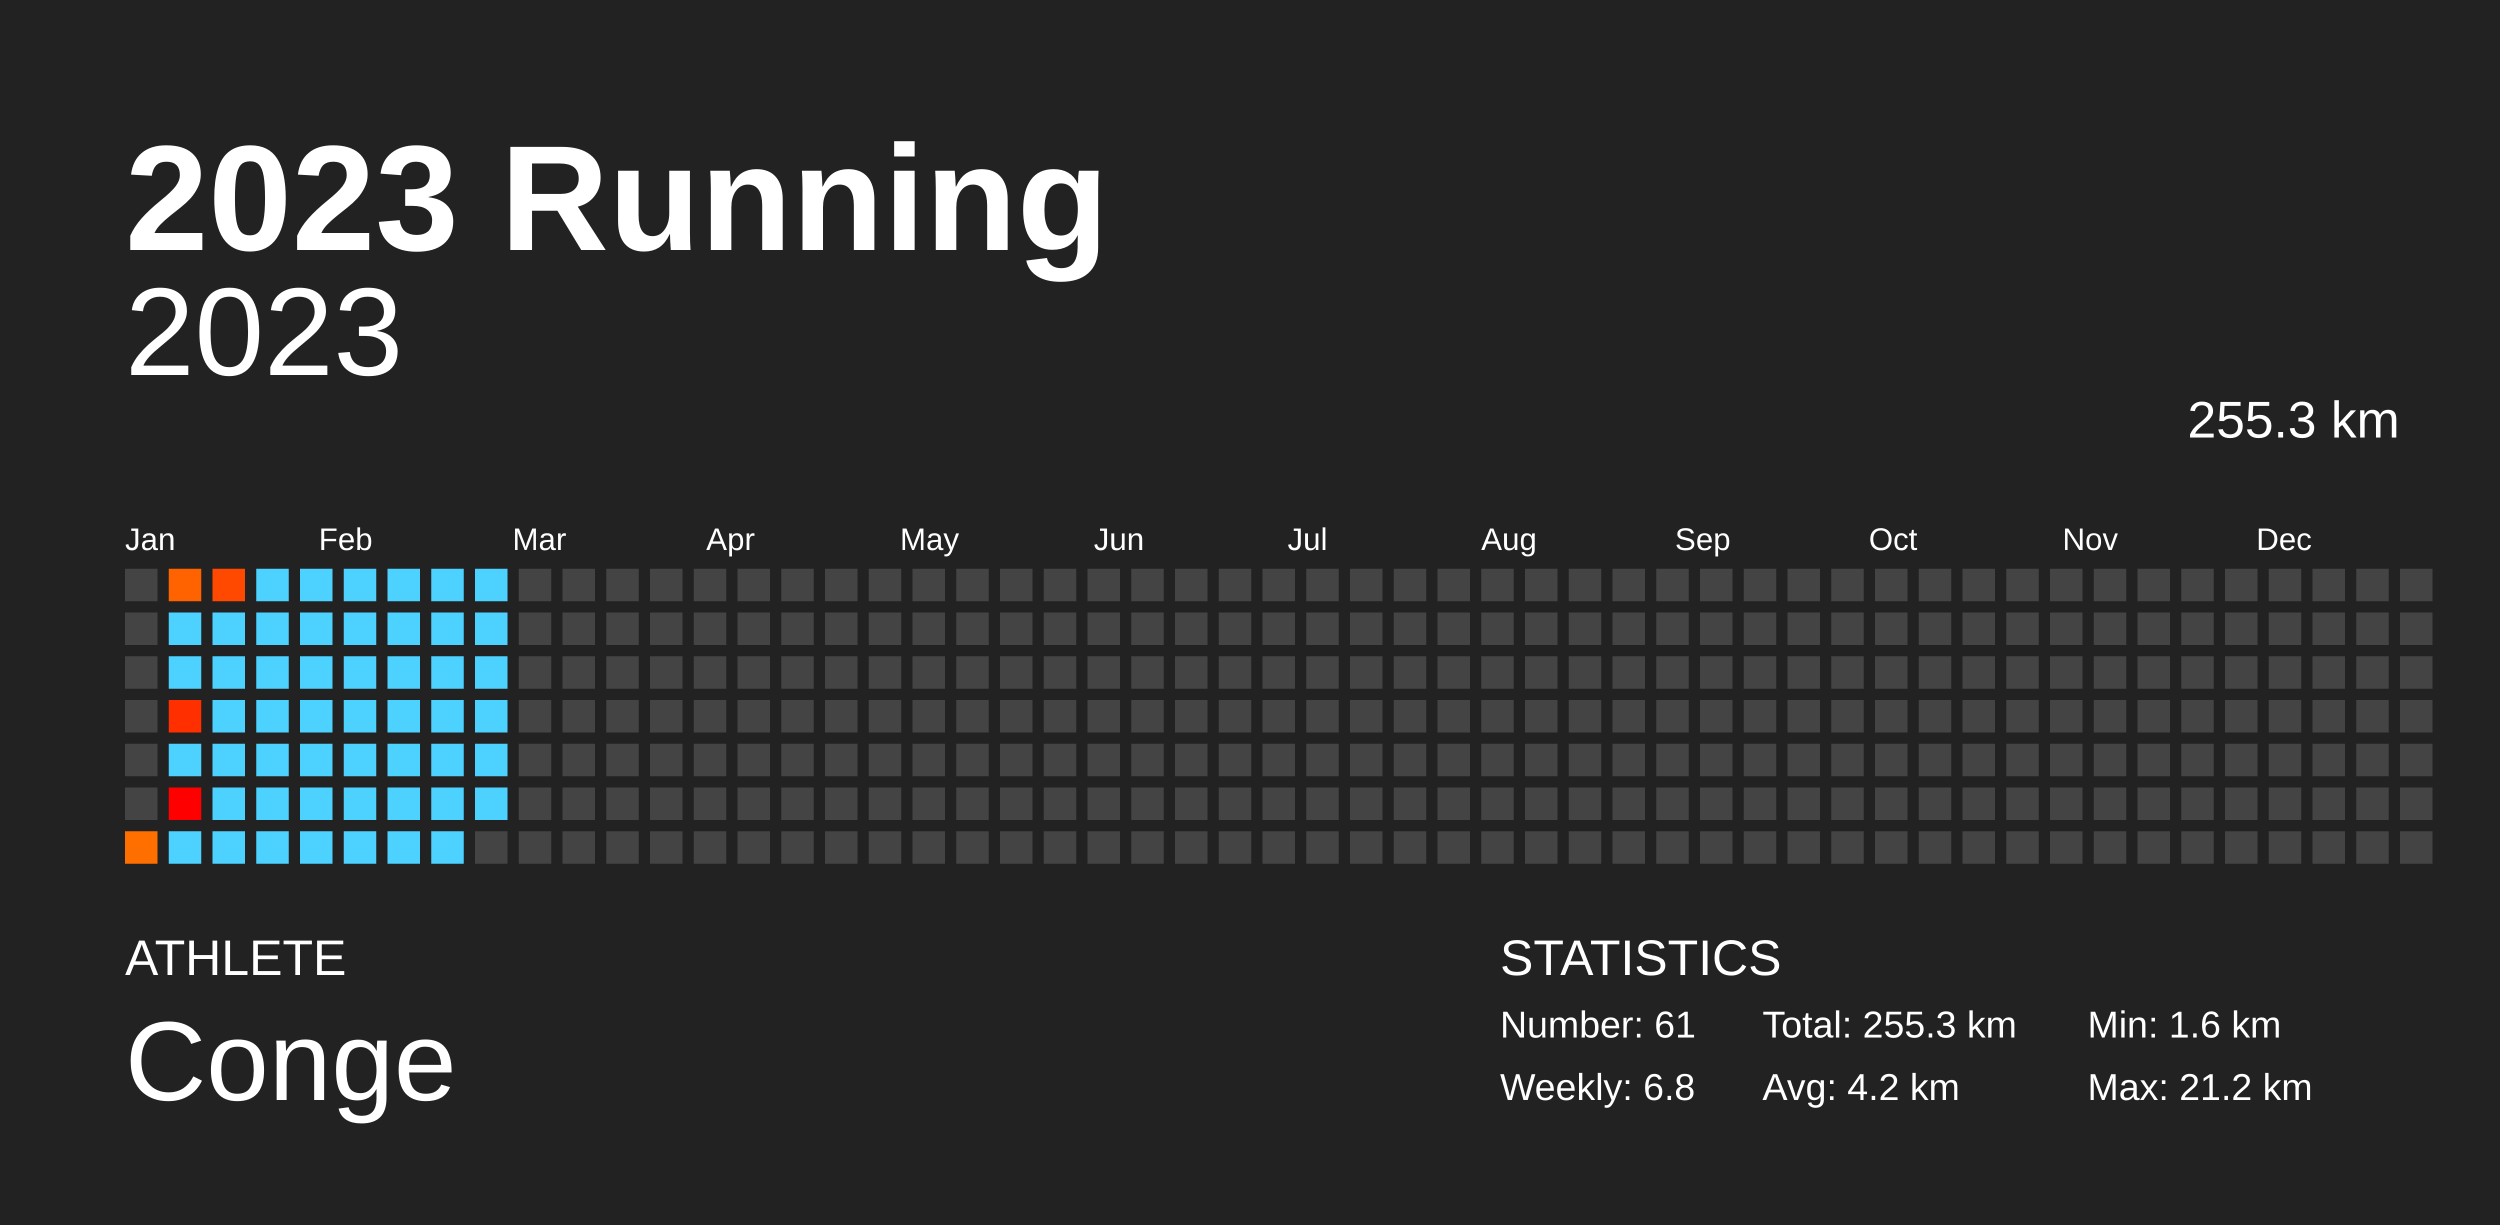
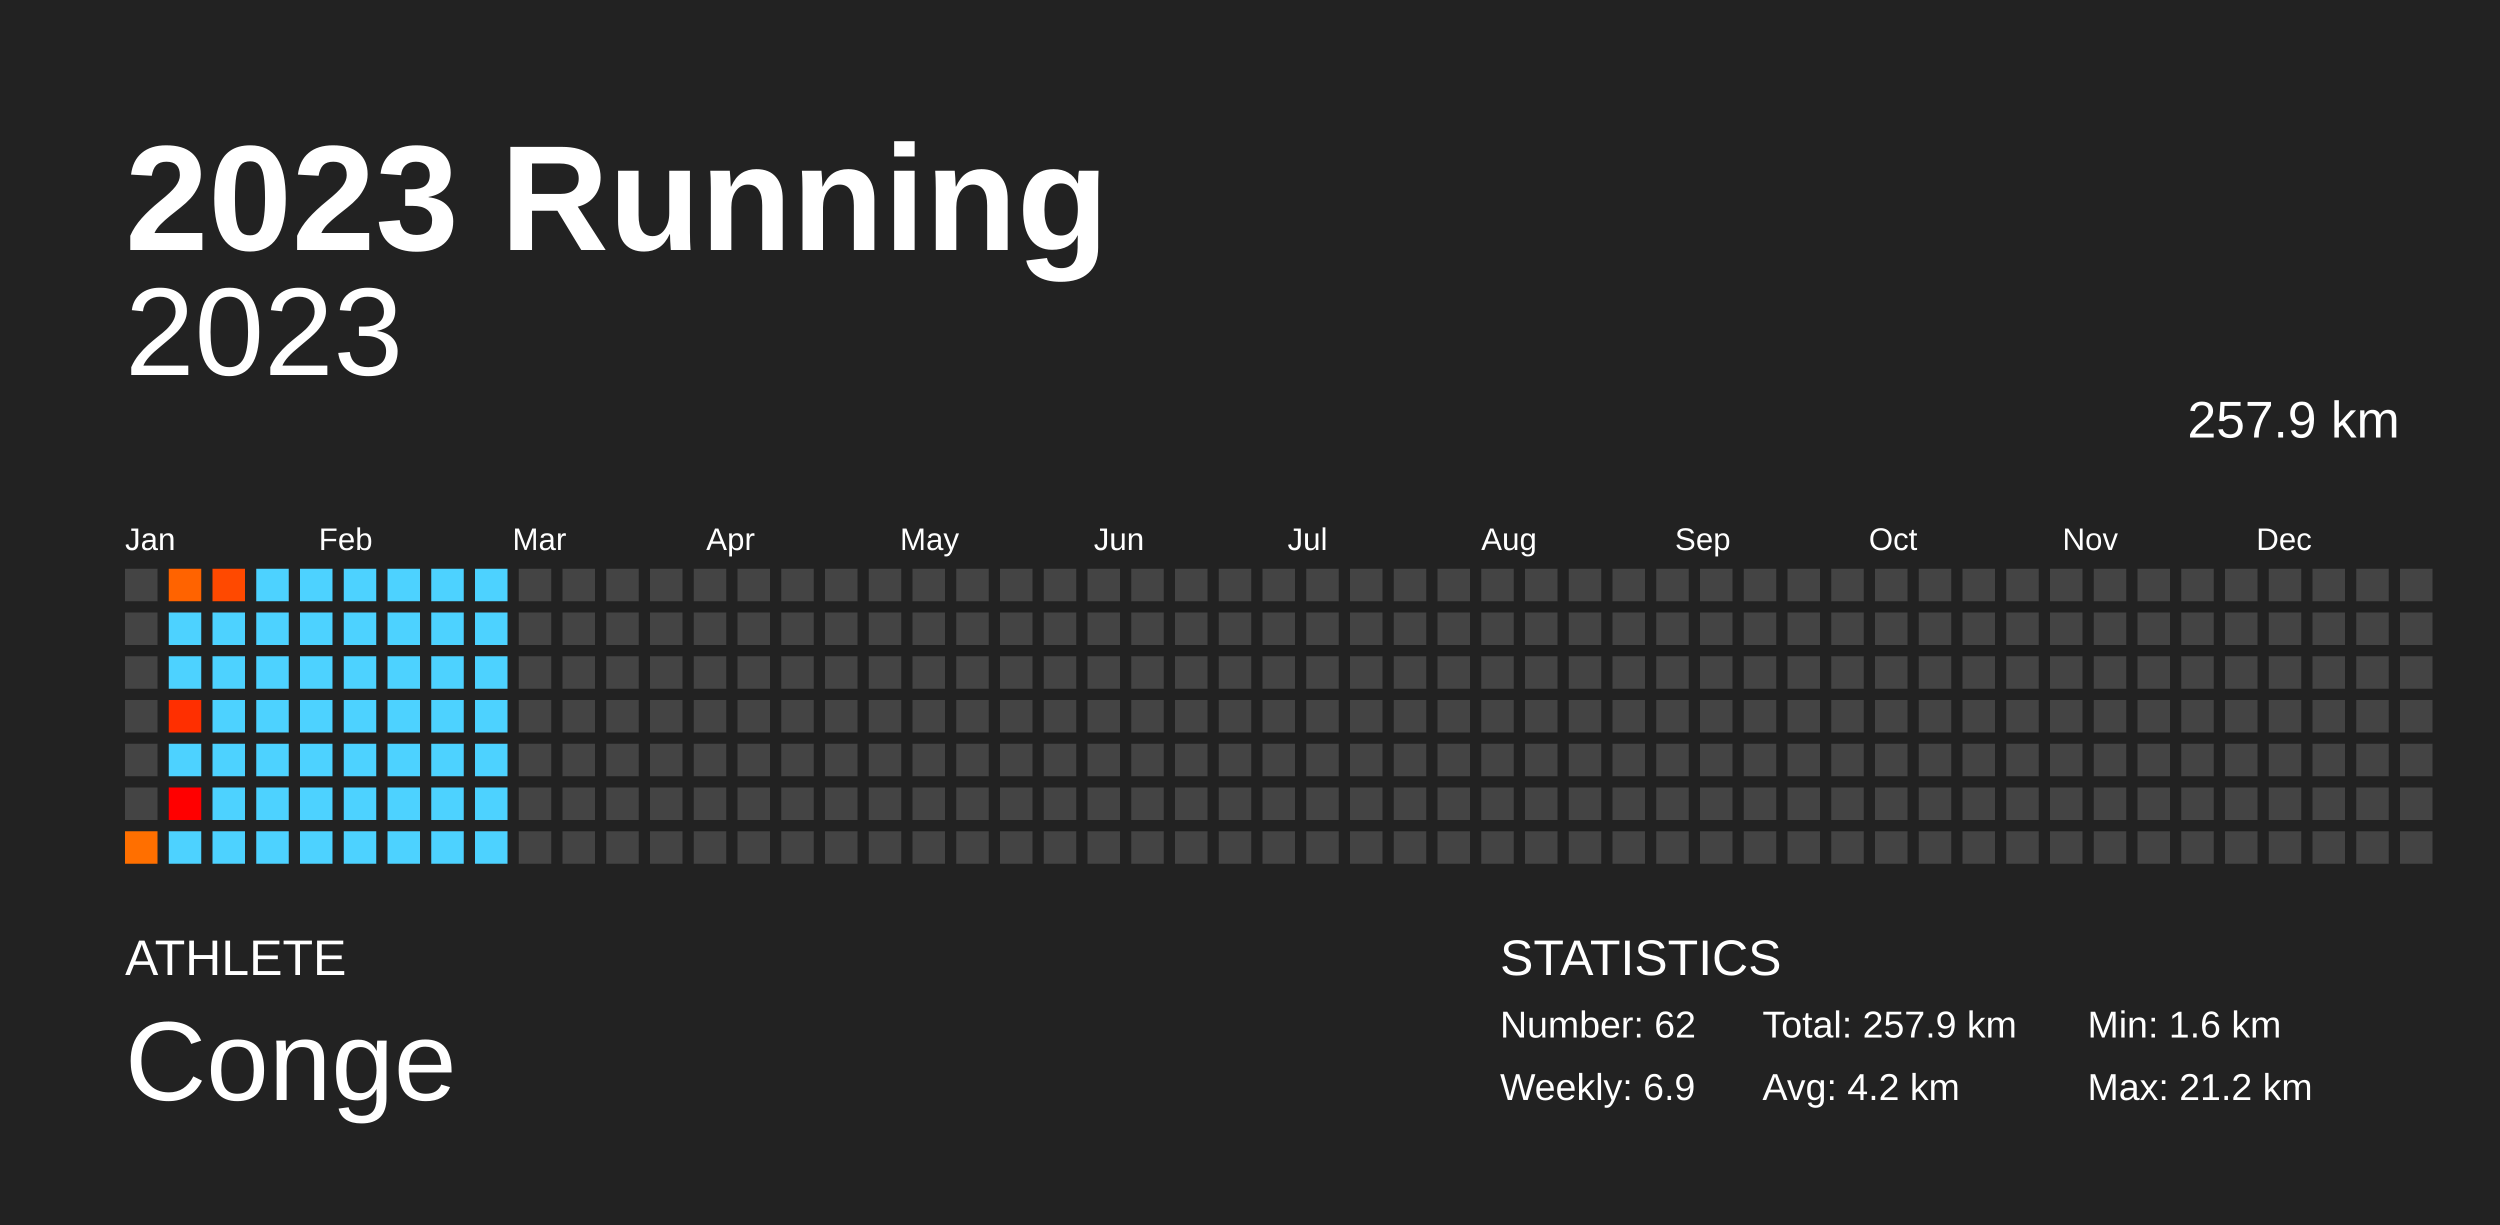
<svg xmlns="http://www.w3.org/2000/svg" baseProfile="full" height="98mm" version="1.1" viewBox="0,0,200,98" width="200mm">
  <defs />
  <rect fill="#222222" height="98" width="200" x="0" y="0" />
  <text fill="#FFFFFF" style="font-size:12px; font-family:Arial; font-weight:bold;" x="10" y="20">2023 Running</text>
  <text fill="#FFFFFF" style="font-size:4px; font-family:Arial" x="10" y="78">ATHLETE</text>
  <text fill="#FFFFFF" style="font-size:9px; font-family:Arial" x="10" y="88">Conge</text>
  <text fill="#FFFFFF" style="font-size:4px; font-family:Arial" x="120" y="78">STATISTICS</text>
-   <text fill="#FFFFFF" style="font-size:3px; font-family:Arial" x="120" y="83">Number: 61</text>
-   <text fill="#FFFFFF" style="font-size:3px; font-family:Arial" x="120" y="88">Weekly: 6.8</text>
-   <text fill="#FFFFFF" style="font-size:3px; font-family:Arial" x="141" y="83">Total: 255.3 km</text>
+   <text fill="#FFFFFF" style="font-size:3px; font-family:Arial" x="120" y="83">Number: 62</text>
+   <text fill="#FFFFFF" style="font-size:3px; font-family:Arial" x="120" y="88">Weekly: 6.9</text>
+   <text fill="#FFFFFF" style="font-size:3px; font-family:Arial" x="141" y="83">Total: 257.9 km</text>
  <text fill="#FFFFFF" style="font-size:3px; font-family:Arial" x="141" y="88">Avg: 4.2 km</text>
  <text fill="#FFFFFF" style="font-size:3px; font-family:Arial" x="167" y="83">Min: 1.6 km</text>
  <text fill="#FFFFFF" style="font-size:3px; font-family:Arial" x="167" y="88">Max: 21.2 km</text>
  <text alignment-baseline="hanging" fill="#FFFFFF" style="font-size:10.0px; font-family:Arial;" x="10" y="30">2023</text>
-   <text alignment-baseline="hanging" fill="#FFFFFF" style="font-size:4.125px; font-family:Arial;" x="175" y="35">255.3 km</text>
+   <text alignment-baseline="hanging" fill="#FFFFFF" style="font-size:4.125px; font-family:Arial;" x="175" y="35">257.9 km</text>
  <text fill="#FFFFFF" style="font-size:2.5px; font-family:Arial" x="10.0" y="44">Jan</text>
  <text fill="#FFFFFF" style="font-size:2.5px; font-family:Arial" x="25.5" y="44">Feb</text>
  <text fill="#FFFFFF" style="font-size:2.5px; font-family:Arial" x="41.0" y="44">Mar</text>
  <text fill="#FFFFFF" style="font-size:2.5px; font-family:Arial" x="56.5" y="44">Apr</text>
  <text fill="#FFFFFF" style="font-size:2.5px; font-family:Arial" x="72.0" y="44">May</text>
  <text fill="#FFFFFF" style="font-size:2.5px; font-family:Arial" x="87.5" y="44">Jun</text>
  <text fill="#FFFFFF" style="font-size:2.5px; font-family:Arial" x="103.0" y="44">Jul</text>
  <text fill="#FFFFFF" style="font-size:2.5px; font-family:Arial" x="118.5" y="44">Aug</text>
  <text fill="#FFFFFF" style="font-size:2.5px; font-family:Arial" x="134.0" y="44">Sep</text>
  <text fill="#FFFFFF" style="font-size:2.5px; font-family:Arial" x="149.5" y="44">Oct</text>
  <text fill="#FFFFFF" style="font-size:2.5px; font-family:Arial" x="165.0" y="44">Nov</text>
  <text fill="#FFFFFF" style="font-size:2.5px; font-family:Arial" x="180.5" y="44">Dec</text>
  <rect fill="#444444" height="2.6" width="2.6" x="10.0" y="45.5" />
  <rect fill="#444444" height="2.6" width="2.6" x="10.0" y="49.0" />
  <rect fill="#444444" height="2.6" width="2.6" x="10.0" y="52.5" />
  <rect fill="#444444" height="2.6" width="2.6" x="10.0" y="56.0" />
  <rect fill="#444444" height="2.6" width="2.6" x="10.0" y="59.5" />
  <rect fill="#444444" height="2.6" width="2.6" x="10.0" y="63.0" />
  <rect fill="#ff6f00" height="2.6" width="2.6" x="10.0" y="66.5" />
  <rect fill="#ff6300" height="2.6" width="2.6" x="13.5" y="45.5" />
  <rect fill="#4dd2ff" height="2.6" width="2.6" x="13.5" y="49.0" />
  <rect fill="#4dd2ff" height="2.6" width="2.6" x="13.5" y="52.5" />
  <rect fill="#ff2f00" height="2.6" width="2.6" x="13.5" y="56.0" />
  <rect fill="#4dd2ff" height="2.6" width="2.6" x="13.5" y="59.5" />
  <rect fill="red" height="2.6" width="2.6" x="13.5" y="63.0" />
  <rect fill="#4dd2ff" height="2.6" width="2.6" x="13.5" y="66.5" />
  <rect fill="#ff4900" height="2.6" width="2.6" x="17.0" y="45.5" />
  <rect fill="#4dd2ff" height="2.6" width="2.6" x="17.0" y="49.0" />
  <rect fill="#4dd2ff" height="2.6" width="2.6" x="17.0" y="52.5" />
  <rect fill="#4dd2ff" height="2.6" width="2.6" x="17.0" y="56.0" />
  <rect fill="#4dd2ff" height="2.6" width="2.6" x="17.0" y="59.5" />
  <rect fill="#4dd2ff" height="2.6" width="2.6" x="17.0" y="63.0" />
  <rect fill="#4dd2ff" height="2.6" width="2.6" x="17.0" y="66.5" />
  <rect fill="#4dd2ff" height="2.6" width="2.6" x="20.5" y="45.5" />
  <rect fill="#4dd2ff" height="2.6" width="2.6" x="20.5" y="49.0" />
  <rect fill="#4dd2ff" height="2.6" width="2.6" x="20.5" y="52.5" />
  <rect fill="#4dd2ff" height="2.6" width="2.6" x="20.5" y="56.0" />
  <rect fill="#4dd2ff" height="2.6" width="2.6" x="20.5" y="59.5" />
  <rect fill="#4dd2ff" height="2.6" width="2.6" x="20.5" y="63.0" />
  <rect fill="#4dd2ff" height="2.6" width="2.6" x="20.5" y="66.5" />
  <rect fill="#4dd2ff" height="2.6" width="2.6" x="24.0" y="45.5" />
  <rect fill="#4dd2ff" height="2.6" width="2.6" x="24.0" y="49.0" />
  <rect fill="#4dd2ff" height="2.6" width="2.6" x="24.0" y="52.5" />
  <rect fill="#4dd2ff" height="2.6" width="2.6" x="24.0" y="56.0" />
  <rect fill="#4dd2ff" height="2.6" width="2.6" x="24.0" y="59.5" />
  <rect fill="#4dd2ff" height="2.6" width="2.6" x="24.0" y="63.0" />
  <rect fill="#4dd2ff" height="2.6" width="2.6" x="24.0" y="66.5" />
  <rect fill="#4dd2ff" height="2.6" width="2.6" x="27.5" y="45.5" />
  <rect fill="#4dd2ff" height="2.6" width="2.6" x="27.5" y="49.0" />
  <rect fill="#4dd2ff" height="2.6" width="2.6" x="27.5" y="52.5" />
  <rect fill="#4dd2ff" height="2.6" width="2.6" x="27.5" y="56.0" />
  <rect fill="#4dd2ff" height="2.6" width="2.6" x="27.5" y="59.5" />
  <rect fill="#4dd2ff" height="2.6" width="2.6" x="27.5" y="63.0" />
  <rect fill="#4dd2ff" height="2.6" width="2.6" x="27.5" y="66.5" />
  <rect fill="#4dd2ff" height="2.6" width="2.6" x="31.0" y="45.5" />
  <rect fill="#4dd2ff" height="2.6" width="2.6" x="31.0" y="49.0" />
  <rect fill="#4dd2ff" height="2.6" width="2.6" x="31.0" y="52.5" />
  <rect fill="#4dd2ff" height="2.6" width="2.6" x="31.0" y="56.0" />
  <rect fill="#4dd2ff" height="2.6" width="2.6" x="31.0" y="59.5" />
  <rect fill="#4dd2ff" height="2.6" width="2.6" x="31.0" y="63.0" />
  <rect fill="#4dd2ff" height="2.6" width="2.6" x="31.0" y="66.5" />
  <rect fill="#4dd2ff" height="2.6" width="2.6" x="34.5" y="45.5" />
  <rect fill="#4dd2ff" height="2.6" width="2.6" x="34.5" y="49.0" />
  <rect fill="#4dd2ff" height="2.6" width="2.6" x="34.5" y="52.5" />
  <rect fill="#4dd2ff" height="2.6" width="2.6" x="34.5" y="56.0" />
  <rect fill="#4dd2ff" height="2.6" width="2.6" x="34.5" y="59.5" />
  <rect fill="#4dd2ff" height="2.6" width="2.6" x="34.5" y="63.0" />
  <rect fill="#4dd2ff" height="2.6" width="2.6" x="34.5" y="66.5" />
  <rect fill="#4dd2ff" height="2.6" width="2.6" x="38.0" y="45.5" />
  <rect fill="#4dd2ff" height="2.6" width="2.6" x="38.0" y="49.0" />
  <rect fill="#4dd2ff" height="2.6" width="2.6" x="38.0" y="52.5" />
  <rect fill="#4dd2ff" height="2.6" width="2.6" x="38.0" y="56.0" />
  <rect fill="#4dd2ff" height="2.6" width="2.6" x="38.0" y="59.5" />
  <rect fill="#4dd2ff" height="2.6" width="2.6" x="38.0" y="63.0" />
-   <rect fill="#444444" height="2.6" width="2.6" x="38.0" y="66.5" />
+   <rect fill="#4dd2ff" height="2.6" width="2.6" x="38.0" y="66.5" />
  <rect fill="#444444" height="2.6" width="2.6" x="41.5" y="45.5" />
  <rect fill="#444444" height="2.6" width="2.6" x="41.5" y="49.0" />
  <rect fill="#444444" height="2.6" width="2.6" x="41.5" y="52.5" />
  <rect fill="#444444" height="2.6" width="2.6" x="41.5" y="56.0" />
  <rect fill="#444444" height="2.6" width="2.6" x="41.5" y="59.5" />
  <rect fill="#444444" height="2.6" width="2.6" x="41.5" y="63.0" />
  <rect fill="#444444" height="2.6" width="2.6" x="41.5" y="66.5" />
  <rect fill="#444444" height="2.6" width="2.6" x="45.0" y="45.5" />
  <rect fill="#444444" height="2.6" width="2.6" x="45.0" y="49.0" />
  <rect fill="#444444" height="2.6" width="2.6" x="45.0" y="52.5" />
  <rect fill="#444444" height="2.6" width="2.6" x="45.0" y="56.0" />
  <rect fill="#444444" height="2.6" width="2.6" x="45.0" y="59.5" />
  <rect fill="#444444" height="2.6" width="2.6" x="45.0" y="63.0" />
  <rect fill="#444444" height="2.6" width="2.6" x="45.0" y="66.5" />
  <rect fill="#444444" height="2.6" width="2.6" x="48.5" y="45.5" />
  <rect fill="#444444" height="2.6" width="2.6" x="48.5" y="49.0" />
  <rect fill="#444444" height="2.6" width="2.6" x="48.5" y="52.5" />
  <rect fill="#444444" height="2.6" width="2.6" x="48.5" y="56.0" />
  <rect fill="#444444" height="2.6" width="2.6" x="48.5" y="59.5" />
  <rect fill="#444444" height="2.6" width="2.6" x="48.5" y="63.0" />
  <rect fill="#444444" height="2.6" width="2.6" x="48.5" y="66.5" />
  <rect fill="#444444" height="2.6" width="2.6" x="52.0" y="45.5" />
  <rect fill="#444444" height="2.6" width="2.6" x="52.0" y="49.0" />
  <rect fill="#444444" height="2.6" width="2.6" x="52.0" y="52.5" />
  <rect fill="#444444" height="2.6" width="2.6" x="52.0" y="56.0" />
  <rect fill="#444444" height="2.6" width="2.6" x="52.0" y="59.5" />
  <rect fill="#444444" height="2.6" width="2.6" x="52.0" y="63.0" />
  <rect fill="#444444" height="2.6" width="2.6" x="52.0" y="66.5" />
  <rect fill="#444444" height="2.6" width="2.6" x="55.5" y="45.5" />
  <rect fill="#444444" height="2.6" width="2.6" x="55.5" y="49.0" />
  <rect fill="#444444" height="2.6" width="2.6" x="55.5" y="52.5" />
  <rect fill="#444444" height="2.6" width="2.6" x="55.5" y="56.0" />
  <rect fill="#444444" height="2.6" width="2.6" x="55.5" y="59.5" />
  <rect fill="#444444" height="2.6" width="2.6" x="55.5" y="63.0" />
  <rect fill="#444444" height="2.6" width="2.6" x="55.5" y="66.5" />
  <rect fill="#444444" height="2.6" width="2.6" x="59.0" y="45.5" />
  <rect fill="#444444" height="2.6" width="2.6" x="59.0" y="49.0" />
  <rect fill="#444444" height="2.6" width="2.6" x="59.0" y="52.5" />
  <rect fill="#444444" height="2.6" width="2.6" x="59.0" y="56.0" />
  <rect fill="#444444" height="2.6" width="2.6" x="59.0" y="59.5" />
  <rect fill="#444444" height="2.6" width="2.6" x="59.0" y="63.0" />
  <rect fill="#444444" height="2.6" width="2.6" x="59.0" y="66.5" />
  <rect fill="#444444" height="2.6" width="2.6" x="62.5" y="45.5" />
  <rect fill="#444444" height="2.6" width="2.6" x="62.5" y="49.0" />
  <rect fill="#444444" height="2.6" width="2.6" x="62.5" y="52.5" />
  <rect fill="#444444" height="2.6" width="2.6" x="62.5" y="56.0" />
  <rect fill="#444444" height="2.6" width="2.6" x="62.5" y="59.5" />
  <rect fill="#444444" height="2.6" width="2.6" x="62.5" y="63.0" />
  <rect fill="#444444" height="2.6" width="2.6" x="62.5" y="66.5" />
  <rect fill="#444444" height="2.6" width="2.6" x="66.0" y="45.5" />
  <rect fill="#444444" height="2.6" width="2.6" x="66.0" y="49.0" />
  <rect fill="#444444" height="2.6" width="2.6" x="66.0" y="52.5" />
  <rect fill="#444444" height="2.6" width="2.6" x="66.0" y="56.0" />
  <rect fill="#444444" height="2.6" width="2.6" x="66.0" y="59.5" />
  <rect fill="#444444" height="2.6" width="2.6" x="66.0" y="63.0" />
  <rect fill="#444444" height="2.6" width="2.6" x="66.0" y="66.5" />
  <rect fill="#444444" height="2.6" width="2.6" x="69.5" y="45.5" />
  <rect fill="#444444" height="2.6" width="2.6" x="69.5" y="49.0" />
  <rect fill="#444444" height="2.6" width="2.6" x="69.5" y="52.5" />
  <rect fill="#444444" height="2.6" width="2.6" x="69.5" y="56.0" />
  <rect fill="#444444" height="2.6" width="2.6" x="69.5" y="59.5" />
  <rect fill="#444444" height="2.6" width="2.6" x="69.5" y="63.0" />
  <rect fill="#444444" height="2.6" width="2.6" x="69.5" y="66.5" />
  <rect fill="#444444" height="2.6" width="2.6" x="73.0" y="45.5" />
  <rect fill="#444444" height="2.6" width="2.6" x="73.0" y="49.0" />
  <rect fill="#444444" height="2.6" width="2.6" x="73.0" y="52.5" />
  <rect fill="#444444" height="2.6" width="2.6" x="73.0" y="56.0" />
  <rect fill="#444444" height="2.6" width="2.6" x="73.0" y="59.5" />
  <rect fill="#444444" height="2.6" width="2.6" x="73.0" y="63.0" />
  <rect fill="#444444" height="2.6" width="2.6" x="73.0" y="66.5" />
  <rect fill="#444444" height="2.6" width="2.6" x="76.5" y="45.5" />
  <rect fill="#444444" height="2.6" width="2.6" x="76.5" y="49.0" />
  <rect fill="#444444" height="2.6" width="2.6" x="76.5" y="52.5" />
  <rect fill="#444444" height="2.6" width="2.6" x="76.5" y="56.0" />
  <rect fill="#444444" height="2.6" width="2.6" x="76.5" y="59.5" />
  <rect fill="#444444" height="2.6" width="2.6" x="76.5" y="63.0" />
  <rect fill="#444444" height="2.6" width="2.6" x="76.5" y="66.5" />
  <rect fill="#444444" height="2.6" width="2.6" x="80.0" y="45.5" />
  <rect fill="#444444" height="2.6" width="2.6" x="80.0" y="49.0" />
  <rect fill="#444444" height="2.6" width="2.6" x="80.0" y="52.5" />
  <rect fill="#444444" height="2.6" width="2.6" x="80.0" y="56.0" />
  <rect fill="#444444" height="2.6" width="2.6" x="80.0" y="59.5" />
  <rect fill="#444444" height="2.6" width="2.6" x="80.0" y="63.0" />
  <rect fill="#444444" height="2.6" width="2.6" x="80.0" y="66.5" />
  <rect fill="#444444" height="2.6" width="2.6" x="83.5" y="45.5" />
  <rect fill="#444444" height="2.6" width="2.6" x="83.5" y="49.0" />
  <rect fill="#444444" height="2.6" width="2.6" x="83.5" y="52.5" />
  <rect fill="#444444" height="2.6" width="2.6" x="83.5" y="56.0" />
  <rect fill="#444444" height="2.6" width="2.6" x="83.5" y="59.5" />
  <rect fill="#444444" height="2.6" width="2.6" x="83.5" y="63.0" />
  <rect fill="#444444" height="2.6" width="2.6" x="83.5" y="66.5" />
  <rect fill="#444444" height="2.6" width="2.6" x="87.0" y="45.5" />
  <rect fill="#444444" height="2.6" width="2.6" x="87.0" y="49.0" />
  <rect fill="#444444" height="2.6" width="2.6" x="87.0" y="52.5" />
  <rect fill="#444444" height="2.6" width="2.6" x="87.0" y="56.0" />
  <rect fill="#444444" height="2.6" width="2.6" x="87.0" y="59.5" />
  <rect fill="#444444" height="2.6" width="2.6" x="87.0" y="63.0" />
  <rect fill="#444444" height="2.6" width="2.6" x="87.0" y="66.5" />
  <rect fill="#444444" height="2.6" width="2.6" x="90.5" y="45.5" />
  <rect fill="#444444" height="2.6" width="2.6" x="90.5" y="49.0" />
  <rect fill="#444444" height="2.6" width="2.6" x="90.5" y="52.5" />
  <rect fill="#444444" height="2.6" width="2.6" x="90.5" y="56.0" />
  <rect fill="#444444" height="2.6" width="2.6" x="90.5" y="59.5" />
  <rect fill="#444444" height="2.6" width="2.6" x="90.5" y="63.0" />
  <rect fill="#444444" height="2.6" width="2.6" x="90.5" y="66.5" />
  <rect fill="#444444" height="2.6" width="2.6" x="94.0" y="45.5" />
  <rect fill="#444444" height="2.6" width="2.6" x="94.0" y="49.0" />
  <rect fill="#444444" height="2.6" width="2.6" x="94.0" y="52.5" />
  <rect fill="#444444" height="2.6" width="2.6" x="94.0" y="56.0" />
  <rect fill="#444444" height="2.6" width="2.6" x="94.0" y="59.5" />
  <rect fill="#444444" height="2.6" width="2.6" x="94.0" y="63.0" />
  <rect fill="#444444" height="2.6" width="2.6" x="94.0" y="66.5" />
  <rect fill="#444444" height="2.6" width="2.6" x="97.5" y="45.5" />
  <rect fill="#444444" height="2.6" width="2.6" x="97.5" y="49.0" />
  <rect fill="#444444" height="2.6" width="2.6" x="97.5" y="52.5" />
  <rect fill="#444444" height="2.6" width="2.6" x="97.5" y="56.0" />
  <rect fill="#444444" height="2.6" width="2.6" x="97.5" y="59.5" />
  <rect fill="#444444" height="2.6" width="2.6" x="97.5" y="63.0" />
  <rect fill="#444444" height="2.6" width="2.6" x="97.5" y="66.5" />
  <rect fill="#444444" height="2.6" width="2.6" x="101.0" y="45.5" />
  <rect fill="#444444" height="2.6" width="2.6" x="101.0" y="49.0" />
  <rect fill="#444444" height="2.6" width="2.6" x="101.0" y="52.5" />
  <rect fill="#444444" height="2.6" width="2.6" x="101.0" y="56.0" />
  <rect fill="#444444" height="2.6" width="2.6" x="101.0" y="59.5" />
  <rect fill="#444444" height="2.6" width="2.6" x="101.0" y="63.0" />
  <rect fill="#444444" height="2.6" width="2.6" x="101.0" y="66.5" />
  <rect fill="#444444" height="2.6" width="2.6" x="104.5" y="45.5" />
  <rect fill="#444444" height="2.6" width="2.6" x="104.5" y="49.0" />
  <rect fill="#444444" height="2.6" width="2.6" x="104.5" y="52.5" />
  <rect fill="#444444" height="2.6" width="2.6" x="104.5" y="56.0" />
  <rect fill="#444444" height="2.6" width="2.6" x="104.5" y="59.5" />
  <rect fill="#444444" height="2.6" width="2.6" x="104.5" y="63.0" />
  <rect fill="#444444" height="2.6" width="2.6" x="104.5" y="66.5" />
  <rect fill="#444444" height="2.6" width="2.6" x="108.0" y="45.5" />
  <rect fill="#444444" height="2.6" width="2.6" x="108.0" y="49.0" />
  <rect fill="#444444" height="2.6" width="2.6" x="108.0" y="52.5" />
  <rect fill="#444444" height="2.6" width="2.6" x="108.0" y="56.0" />
  <rect fill="#444444" height="2.6" width="2.6" x="108.0" y="59.5" />
  <rect fill="#444444" height="2.6" width="2.6" x="108.0" y="63.0" />
  <rect fill="#444444" height="2.6" width="2.6" x="108.0" y="66.5" />
  <rect fill="#444444" height="2.6" width="2.6" x="111.5" y="45.5" />
  <rect fill="#444444" height="2.6" width="2.6" x="111.5" y="49.0" />
  <rect fill="#444444" height="2.6" width="2.6" x="111.5" y="52.5" />
  <rect fill="#444444" height="2.6" width="2.6" x="111.5" y="56.0" />
  <rect fill="#444444" height="2.6" width="2.6" x="111.5" y="59.5" />
  <rect fill="#444444" height="2.6" width="2.6" x="111.5" y="63.0" />
  <rect fill="#444444" height="2.6" width="2.6" x="111.5" y="66.5" />
  <rect fill="#444444" height="2.6" width="2.6" x="115.0" y="45.5" />
  <rect fill="#444444" height="2.6" width="2.6" x="115.0" y="49.0" />
  <rect fill="#444444" height="2.6" width="2.6" x="115.0" y="52.5" />
  <rect fill="#444444" height="2.6" width="2.6" x="115.0" y="56.0" />
  <rect fill="#444444" height="2.6" width="2.6" x="115.0" y="59.5" />
  <rect fill="#444444" height="2.6" width="2.6" x="115.0" y="63.0" />
  <rect fill="#444444" height="2.6" width="2.6" x="115.0" y="66.5" />
  <rect fill="#444444" height="2.6" width="2.6" x="118.5" y="45.5" />
  <rect fill="#444444" height="2.6" width="2.6" x="118.5" y="49.0" />
  <rect fill="#444444" height="2.6" width="2.6" x="118.5" y="52.5" />
  <rect fill="#444444" height="2.6" width="2.6" x="118.5" y="56.0" />
  <rect fill="#444444" height="2.6" width="2.6" x="118.5" y="59.5" />
  <rect fill="#444444" height="2.6" width="2.6" x="118.5" y="63.0" />
  <rect fill="#444444" height="2.6" width="2.6" x="118.5" y="66.5" />
  <rect fill="#444444" height="2.6" width="2.6" x="122.0" y="45.5" />
  <rect fill="#444444" height="2.6" width="2.6" x="122.0" y="49.0" />
  <rect fill="#444444" height="2.6" width="2.6" x="122.0" y="52.5" />
  <rect fill="#444444" height="2.6" width="2.6" x="122.0" y="56.0" />
  <rect fill="#444444" height="2.6" width="2.6" x="122.0" y="59.5" />
  <rect fill="#444444" height="2.6" width="2.6" x="122.0" y="63.0" />
  <rect fill="#444444" height="2.6" width="2.6" x="122.0" y="66.5" />
  <rect fill="#444444" height="2.6" width="2.6" x="125.5" y="45.5" />
  <rect fill="#444444" height="2.6" width="2.6" x="125.5" y="49.0" />
  <rect fill="#444444" height="2.6" width="2.6" x="125.5" y="52.5" />
  <rect fill="#444444" height="2.6" width="2.6" x="125.5" y="56.0" />
  <rect fill="#444444" height="2.6" width="2.6" x="125.5" y="59.5" />
  <rect fill="#444444" height="2.6" width="2.6" x="125.5" y="63.0" />
  <rect fill="#444444" height="2.6" width="2.6" x="125.5" y="66.5" />
  <rect fill="#444444" height="2.6" width="2.6" x="129.0" y="45.5" />
  <rect fill="#444444" height="2.6" width="2.6" x="129.0" y="49.0" />
  <rect fill="#444444" height="2.6" width="2.6" x="129.0" y="52.5" />
  <rect fill="#444444" height="2.6" width="2.6" x="129.0" y="56.0" />
  <rect fill="#444444" height="2.6" width="2.6" x="129.0" y="59.5" />
  <rect fill="#444444" height="2.6" width="2.6" x="129.0" y="63.0" />
  <rect fill="#444444" height="2.6" width="2.6" x="129.0" y="66.5" />
  <rect fill="#444444" height="2.6" width="2.6" x="132.5" y="45.5" />
  <rect fill="#444444" height="2.6" width="2.6" x="132.5" y="49.0" />
  <rect fill="#444444" height="2.6" width="2.6" x="132.5" y="52.5" />
  <rect fill="#444444" height="2.6" width="2.6" x="132.5" y="56.0" />
  <rect fill="#444444" height="2.6" width="2.6" x="132.5" y="59.5" />
  <rect fill="#444444" height="2.6" width="2.6" x="132.5" y="63.0" />
  <rect fill="#444444" height="2.6" width="2.6" x="132.5" y="66.5" />
  <rect fill="#444444" height="2.6" width="2.6" x="136.0" y="45.5" />
  <rect fill="#444444" height="2.6" width="2.6" x="136.0" y="49.0" />
  <rect fill="#444444" height="2.6" width="2.6" x="136.0" y="52.5" />
  <rect fill="#444444" height="2.6" width="2.6" x="136.0" y="56.0" />
  <rect fill="#444444" height="2.6" width="2.6" x="136.0" y="59.5" />
  <rect fill="#444444" height="2.6" width="2.6" x="136.0" y="63.0" />
  <rect fill="#444444" height="2.6" width="2.6" x="136.0" y="66.5" />
  <rect fill="#444444" height="2.6" width="2.6" x="139.5" y="45.5" />
  <rect fill="#444444" height="2.6" width="2.6" x="139.5" y="49.0" />
  <rect fill="#444444" height="2.6" width="2.6" x="139.5" y="52.5" />
  <rect fill="#444444" height="2.6" width="2.6" x="139.5" y="56.0" />
  <rect fill="#444444" height="2.6" width="2.6" x="139.5" y="59.5" />
  <rect fill="#444444" height="2.6" width="2.6" x="139.5" y="63.0" />
  <rect fill="#444444" height="2.6" width="2.6" x="139.5" y="66.5" />
  <rect fill="#444444" height="2.6" width="2.6" x="143.0" y="45.5" />
  <rect fill="#444444" height="2.6" width="2.6" x="143.0" y="49.0" />
  <rect fill="#444444" height="2.6" width="2.6" x="143.0" y="52.5" />
  <rect fill="#444444" height="2.6" width="2.6" x="143.0" y="56.0" />
  <rect fill="#444444" height="2.6" width="2.6" x="143.0" y="59.5" />
  <rect fill="#444444" height="2.6" width="2.6" x="143.0" y="63.0" />
  <rect fill="#444444" height="2.6" width="2.6" x="143.0" y="66.5" />
  <rect fill="#444444" height="2.6" width="2.6" x="146.5" y="45.5" />
  <rect fill="#444444" height="2.6" width="2.6" x="146.5" y="49.0" />
  <rect fill="#444444" height="2.6" width="2.6" x="146.5" y="52.5" />
  <rect fill="#444444" height="2.6" width="2.6" x="146.5" y="56.0" />
  <rect fill="#444444" height="2.6" width="2.6" x="146.5" y="59.5" />
  <rect fill="#444444" height="2.6" width="2.6" x="146.5" y="63.0" />
  <rect fill="#444444" height="2.6" width="2.6" x="146.5" y="66.5" />
  <rect fill="#444444" height="2.6" width="2.6" x="150.0" y="45.5" />
  <rect fill="#444444" height="2.6" width="2.6" x="150.0" y="49.0" />
  <rect fill="#444444" height="2.6" width="2.6" x="150.0" y="52.5" />
  <rect fill="#444444" height="2.6" width="2.6" x="150.0" y="56.0" />
  <rect fill="#444444" height="2.6" width="2.6" x="150.0" y="59.5" />
  <rect fill="#444444" height="2.6" width="2.6" x="150.0" y="63.0" />
  <rect fill="#444444" height="2.6" width="2.6" x="150.0" y="66.5" />
  <rect fill="#444444" height="2.6" width="2.6" x="153.5" y="45.5" />
  <rect fill="#444444" height="2.6" width="2.6" x="153.5" y="49.0" />
  <rect fill="#444444" height="2.6" width="2.6" x="153.5" y="52.5" />
  <rect fill="#444444" height="2.6" width="2.6" x="153.5" y="56.0" />
  <rect fill="#444444" height="2.6" width="2.6" x="153.5" y="59.5" />
  <rect fill="#444444" height="2.6" width="2.6" x="153.5" y="63.0" />
  <rect fill="#444444" height="2.6" width="2.6" x="153.5" y="66.5" />
  <rect fill="#444444" height="2.6" width="2.6" x="157.0" y="45.5" />
  <rect fill="#444444" height="2.6" width="2.6" x="157.0" y="49.0" />
  <rect fill="#444444" height="2.6" width="2.6" x="157.0" y="52.5" />
  <rect fill="#444444" height="2.6" width="2.6" x="157.0" y="56.0" />
  <rect fill="#444444" height="2.6" width="2.6" x="157.0" y="59.5" />
  <rect fill="#444444" height="2.6" width="2.6" x="157.0" y="63.0" />
  <rect fill="#444444" height="2.6" width="2.6" x="157.0" y="66.5" />
  <rect fill="#444444" height="2.6" width="2.6" x="160.5" y="45.5" />
  <rect fill="#444444" height="2.6" width="2.6" x="160.5" y="49.0" />
  <rect fill="#444444" height="2.6" width="2.6" x="160.5" y="52.5" />
  <rect fill="#444444" height="2.6" width="2.6" x="160.5" y="56.0" />
  <rect fill="#444444" height="2.6" width="2.6" x="160.5" y="59.5" />
  <rect fill="#444444" height="2.6" width="2.6" x="160.5" y="63.0" />
  <rect fill="#444444" height="2.6" width="2.6" x="160.5" y="66.5" />
  <rect fill="#444444" height="2.6" width="2.6" x="164.0" y="45.5" />
  <rect fill="#444444" height="2.6" width="2.6" x="164.0" y="49.0" />
  <rect fill="#444444" height="2.6" width="2.6" x="164.0" y="52.5" />
  <rect fill="#444444" height="2.6" width="2.6" x="164.0" y="56.0" />
  <rect fill="#444444" height="2.6" width="2.6" x="164.0" y="59.5" />
  <rect fill="#444444" height="2.6" width="2.6" x="164.0" y="63.0" />
  <rect fill="#444444" height="2.6" width="2.6" x="164.0" y="66.5" />
  <rect fill="#444444" height="2.6" width="2.6" x="167.5" y="45.5" />
  <rect fill="#444444" height="2.6" width="2.6" x="167.5" y="49.0" />
  <rect fill="#444444" height="2.6" width="2.6" x="167.5" y="52.5" />
  <rect fill="#444444" height="2.6" width="2.6" x="167.5" y="56.0" />
  <rect fill="#444444" height="2.6" width="2.6" x="167.5" y="59.5" />
  <rect fill="#444444" height="2.6" width="2.6" x="167.5" y="63.0" />
  <rect fill="#444444" height="2.6" width="2.6" x="167.5" y="66.5" />
  <rect fill="#444444" height="2.6" width="2.6" x="171.0" y="45.5" />
  <rect fill="#444444" height="2.6" width="2.6" x="171.0" y="49.0" />
  <rect fill="#444444" height="2.6" width="2.6" x="171.0" y="52.5" />
  <rect fill="#444444" height="2.6" width="2.6" x="171.0" y="56.0" />
  <rect fill="#444444" height="2.6" width="2.6" x="171.0" y="59.5" />
  <rect fill="#444444" height="2.6" width="2.6" x="171.0" y="63.0" />
  <rect fill="#444444" height="2.6" width="2.6" x="171.0" y="66.5" />
  <rect fill="#444444" height="2.6" width="2.6" x="174.5" y="45.5" />
  <rect fill="#444444" height="2.6" width="2.6" x="174.5" y="49.0" />
  <rect fill="#444444" height="2.6" width="2.6" x="174.5" y="52.5" />
  <rect fill="#444444" height="2.6" width="2.6" x="174.5" y="56.0" />
  <rect fill="#444444" height="2.6" width="2.6" x="174.5" y="59.5" />
  <rect fill="#444444" height="2.6" width="2.6" x="174.5" y="63.0" />
  <rect fill="#444444" height="2.6" width="2.6" x="174.5" y="66.5" />
  <rect fill="#444444" height="2.6" width="2.6" x="178.0" y="45.5" />
  <rect fill="#444444" height="2.6" width="2.6" x="178.0" y="49.0" />
  <rect fill="#444444" height="2.6" width="2.6" x="178.0" y="52.5" />
  <rect fill="#444444" height="2.6" width="2.6" x="178.0" y="56.0" />
  <rect fill="#444444" height="2.6" width="2.6" x="178.0" y="59.5" />
  <rect fill="#444444" height="2.6" width="2.6" x="178.0" y="63.0" />
  <rect fill="#444444" height="2.6" width="2.6" x="178.0" y="66.5" />
  <rect fill="#444444" height="2.6" width="2.6" x="181.5" y="45.5" />
  <rect fill="#444444" height="2.6" width="2.6" x="181.5" y="49.0" />
  <rect fill="#444444" height="2.6" width="2.6" x="181.5" y="52.5" />
  <rect fill="#444444" height="2.6" width="2.6" x="181.5" y="56.0" />
  <rect fill="#444444" height="2.6" width="2.6" x="181.5" y="59.5" />
  <rect fill="#444444" height="2.6" width="2.6" x="181.5" y="63.0" />
  <rect fill="#444444" height="2.6" width="2.6" x="181.5" y="66.5" />
  <rect fill="#444444" height="2.6" width="2.6" x="185.0" y="45.5" />
  <rect fill="#444444" height="2.6" width="2.6" x="185.0" y="49.0" />
  <rect fill="#444444" height="2.6" width="2.6" x="185.0" y="52.5" />
  <rect fill="#444444" height="2.6" width="2.6" x="185.0" y="56.0" />
  <rect fill="#444444" height="2.6" width="2.6" x="185.0" y="59.5" />
  <rect fill="#444444" height="2.6" width="2.6" x="185.0" y="63.0" />
  <rect fill="#444444" height="2.6" width="2.6" x="185.0" y="66.5" />
  <rect fill="#444444" height="2.6" width="2.6" x="188.5" y="45.5" />
  <rect fill="#444444" height="2.6" width="2.6" x="188.5" y="49.0" />
  <rect fill="#444444" height="2.6" width="2.6" x="188.5" y="52.5" />
  <rect fill="#444444" height="2.6" width="2.6" x="188.5" y="56.0" />
  <rect fill="#444444" height="2.6" width="2.6" x="188.5" y="59.5" />
  <rect fill="#444444" height="2.6" width="2.6" x="188.5" y="63.0" />
  <rect fill="#444444" height="2.6" width="2.6" x="188.5" y="66.5" />
  <rect fill="#444444" height="2.6" width="2.6" x="192.0" y="45.5" />
  <rect fill="#444444" height="2.6" width="2.6" x="192.0" y="49.0" />
  <rect fill="#444444" height="2.6" width="2.6" x="192.0" y="52.5" />
  <rect fill="#444444" height="2.6" width="2.6" x="192.0" y="56.0" />
  <rect fill="#444444" height="2.6" width="2.6" x="192.0" y="59.5" />
  <rect fill="#444444" height="2.6" width="2.6" x="192.0" y="63.0" />
  <rect fill="#444444" height="2.6" width="2.6" x="192.0" y="66.5" />
</svg>
